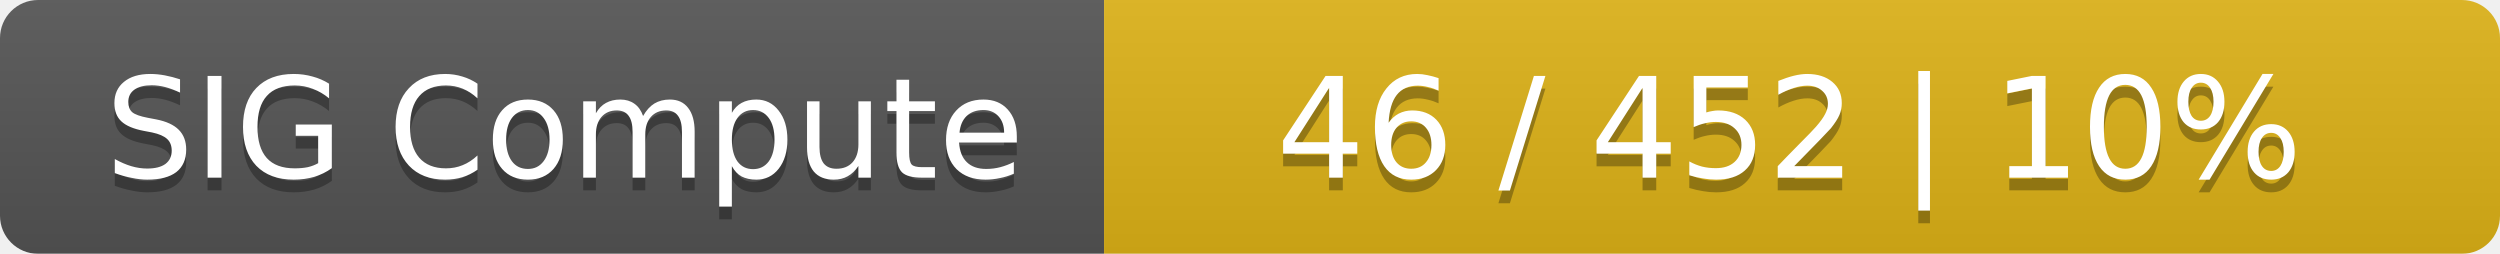
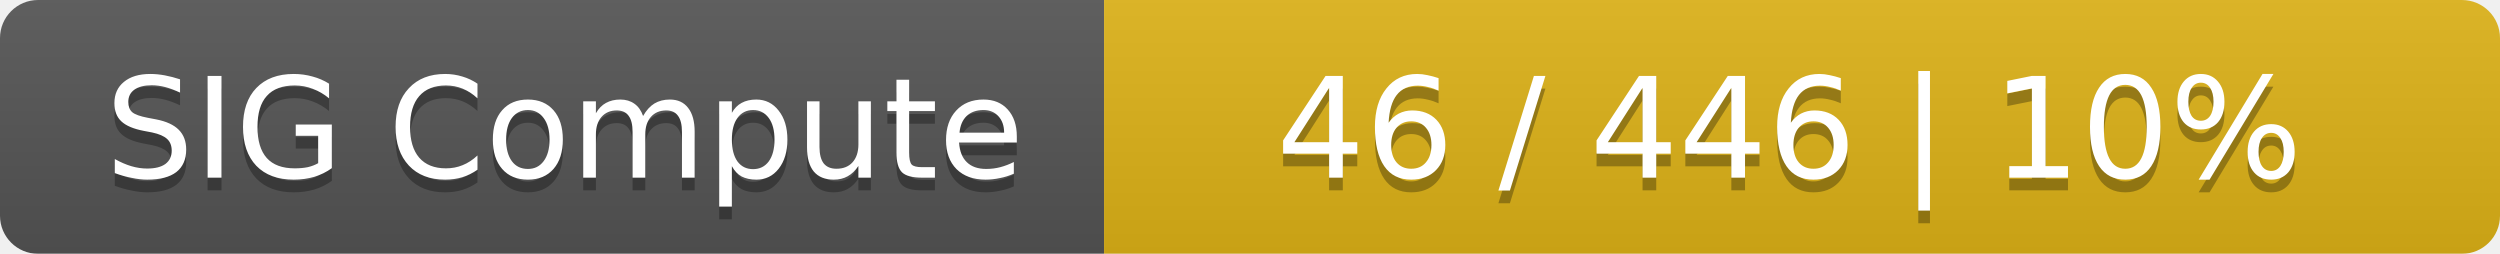
<svg xmlns="http://www.w3.org/2000/svg" width="197" height="20">
  <linearGradient id="smooth" x2="0" y2="100%">
    <stop offset="0" stop-color="#bbb" stop-opacity=".1" />
    <stop offset="1" stop-opacity=".1" />
  </linearGradient>
  <mask id="round">
    <rect width="197" height="20" rx="3" fill="#fff" />
  </mask>
  <g mask="url(#round)">
    <rect width="87" height="20" fill="#555" />
    <rect x="87" width="110" height="20" fill="#dfb317" />
    <rect width="197" height="20" fill="url(#smooth)" />
  </g>
  <g fill="#fff" text-anchor="middle" font-family="DejaVu Sans,Verdana,Geneva,sans-serif" font-size="11">
    <text x="44.5" y="15" fill="#010101" fill-opacity=".3">SIG Compute</text>
    <text x="44.5" y="14">SIG Compute</text>
-     <text x="141" y="15" fill="#010101" fill-opacity=".3">46 / 452    |    10%</text>
-     <text x="141" y="14">46 / 452    |    10%</text>
+     <text x="141" y="15" fill="#010101" fill-opacity=".3">46 / 446    |    10%</text>
+     <text x="141" y="14">46 / 446    |    10%</text>
  </g>
</svg>
